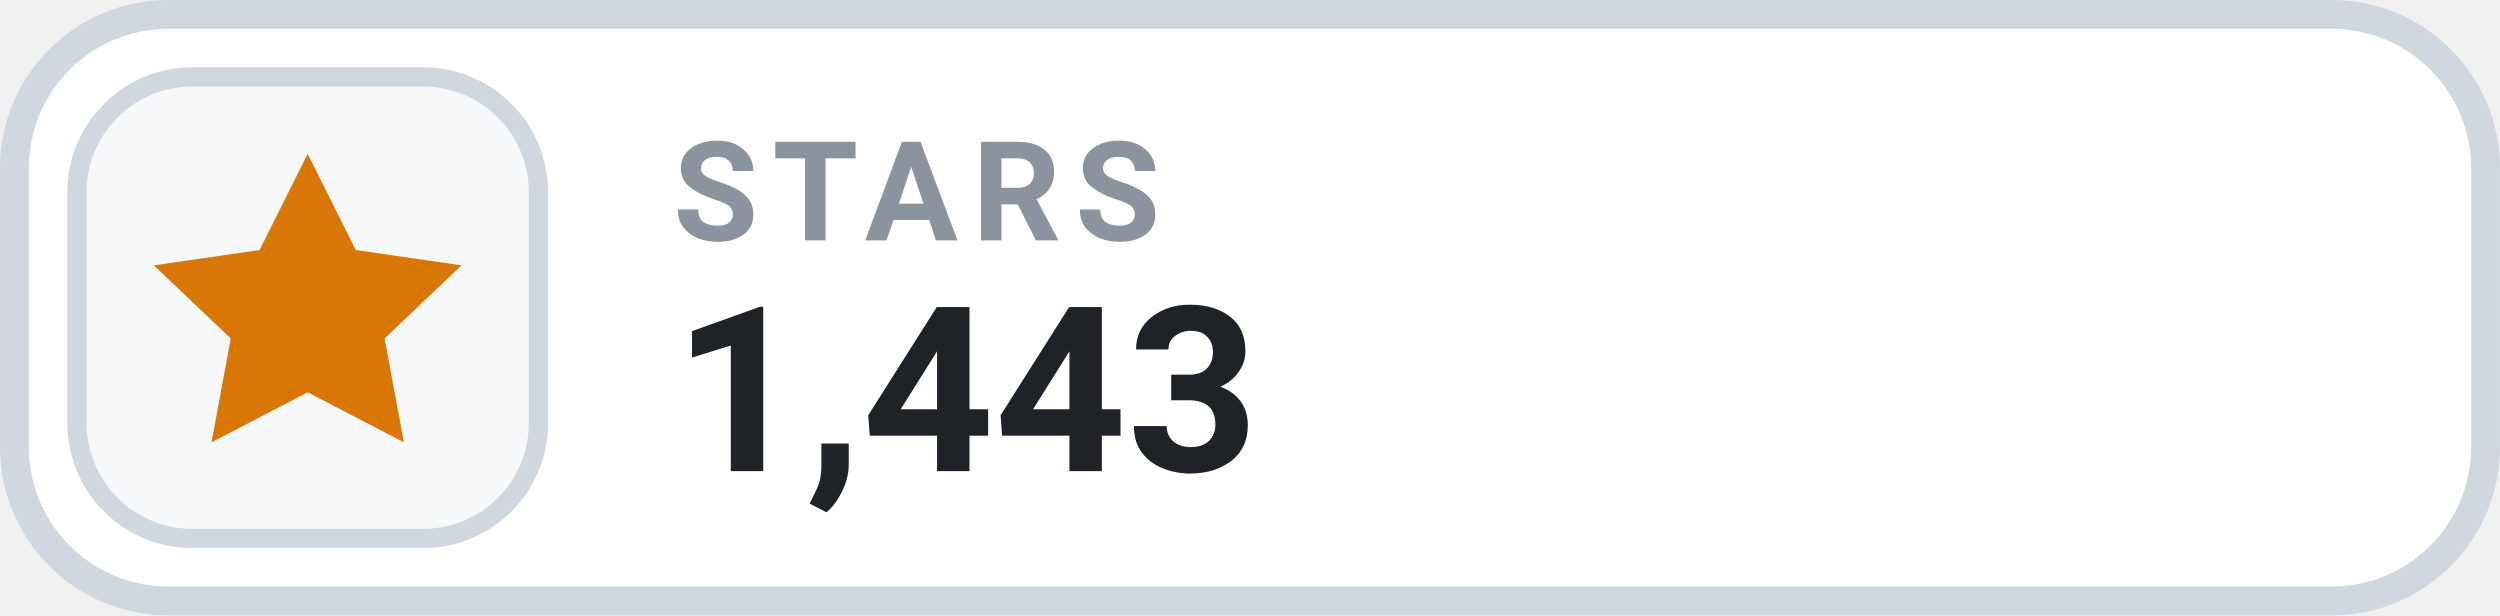
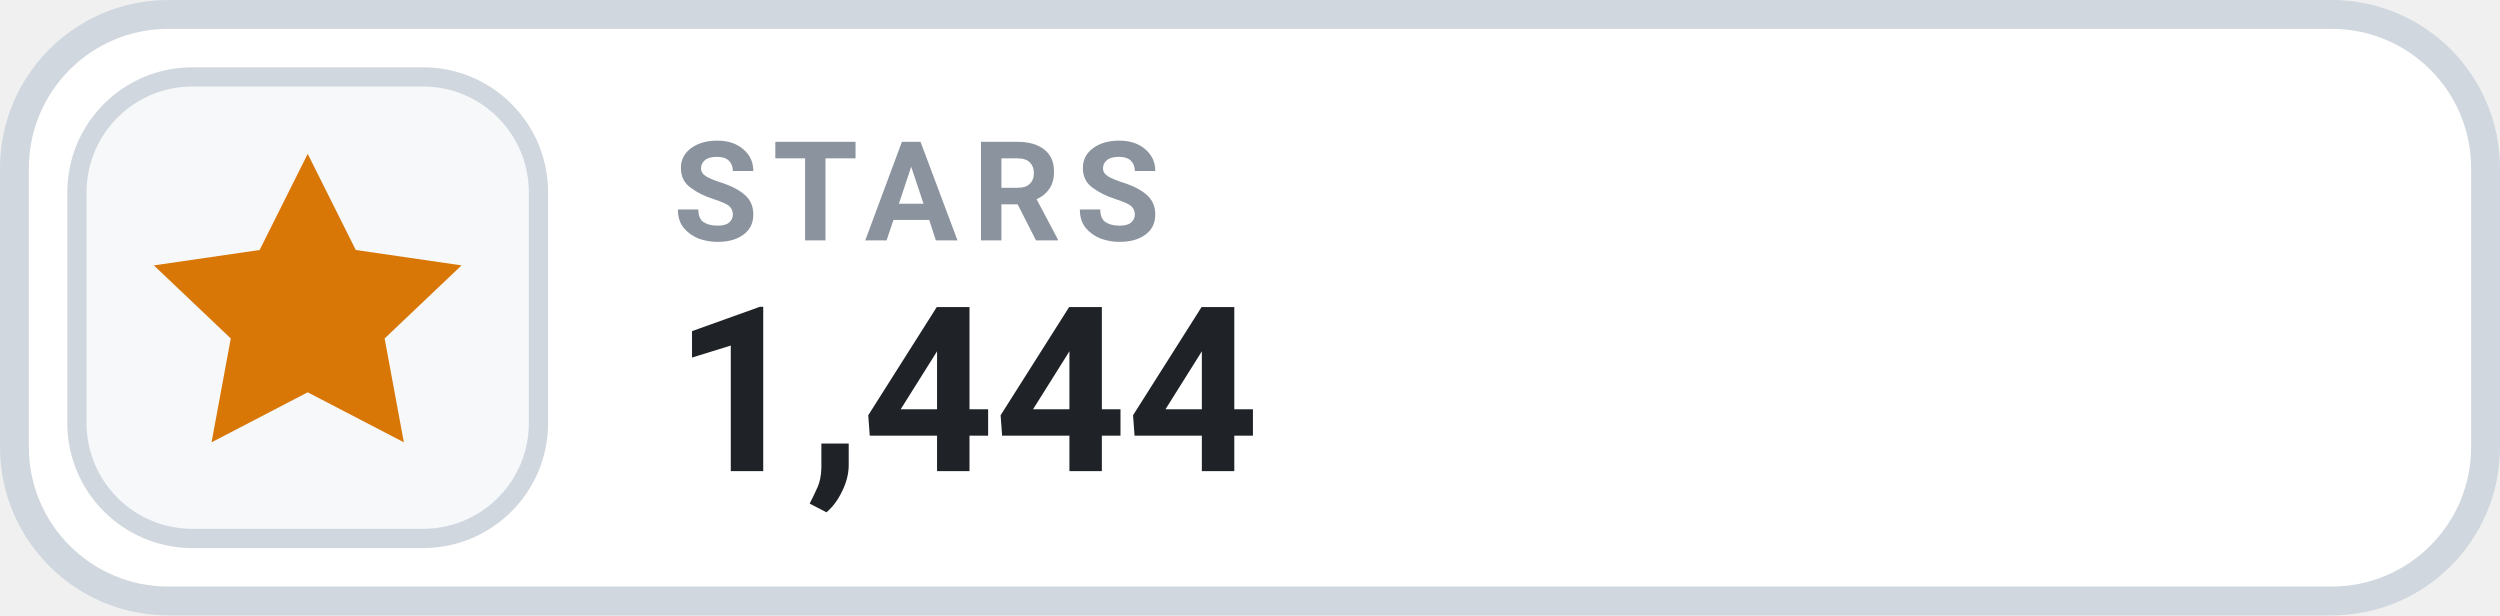
- <svg xmlns="http://www.w3.org/2000/svg" width="126" height="31.015" viewBox="0 0 130 32" role="img" aria-label="STARS 1,443">
+ <svg xmlns="http://www.w3.org/2000/svg" width="126" height="31.015" viewBox="0 0 130 32" role="img" aria-label="STARS 1,444">
  <rect x=".75" y=".75" width="128.5" height="30.5" rx="8" fill="#FFFFFF" stroke="#D0D7DE" stroke-width="1.5" />
  <rect x="4" y="4" width="24" height="24" rx="6" fill="#F6F8FA" stroke="#D0D7DE" stroke-width="1" />
  <g transform="translate(16 16)" style="color:#D97706;">
    <path d="M0 -8 l2.5 5 5.5 .8 -4 3.8 1 5.4 -5 -2.6 -5 2.6 1 -5.4 -4 -3.8 5.5 -.8 Z" fill="currentColor" />
  </g>
  <text x="35" y="12.5" fill="#8B949E" font-family="-apple-system,BlinkMacSystemFont,'Segoe UI',Roboto,Helvetica,Arial,sans-serif" font-size="7.2" font-weight="700" letter-spacing=".75">STARS</text>
-   <text x="35" y="24.5" fill="#1F2328" font-family="-apple-system,BlinkMacSystemFont,'Segoe UI',Roboto,Helvetica,Arial,sans-serif" font-size="12" font-weight="700">1,443</text>
+   <text x="35" y="24.5" fill="#1F2328" font-family="-apple-system,BlinkMacSystemFont,'Segoe UI',Roboto,Helvetica,Arial,sans-serif" font-size="12" font-weight="700">1,444</text>
</svg>
